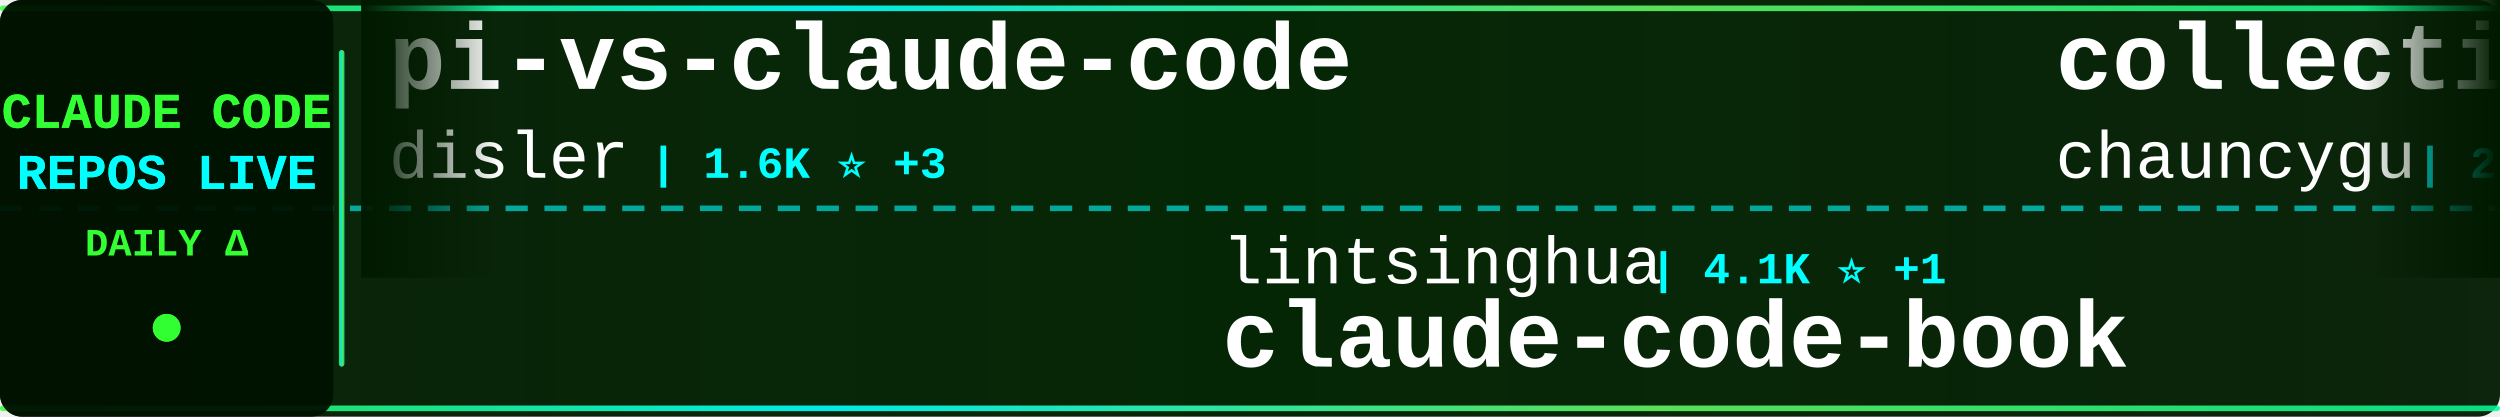
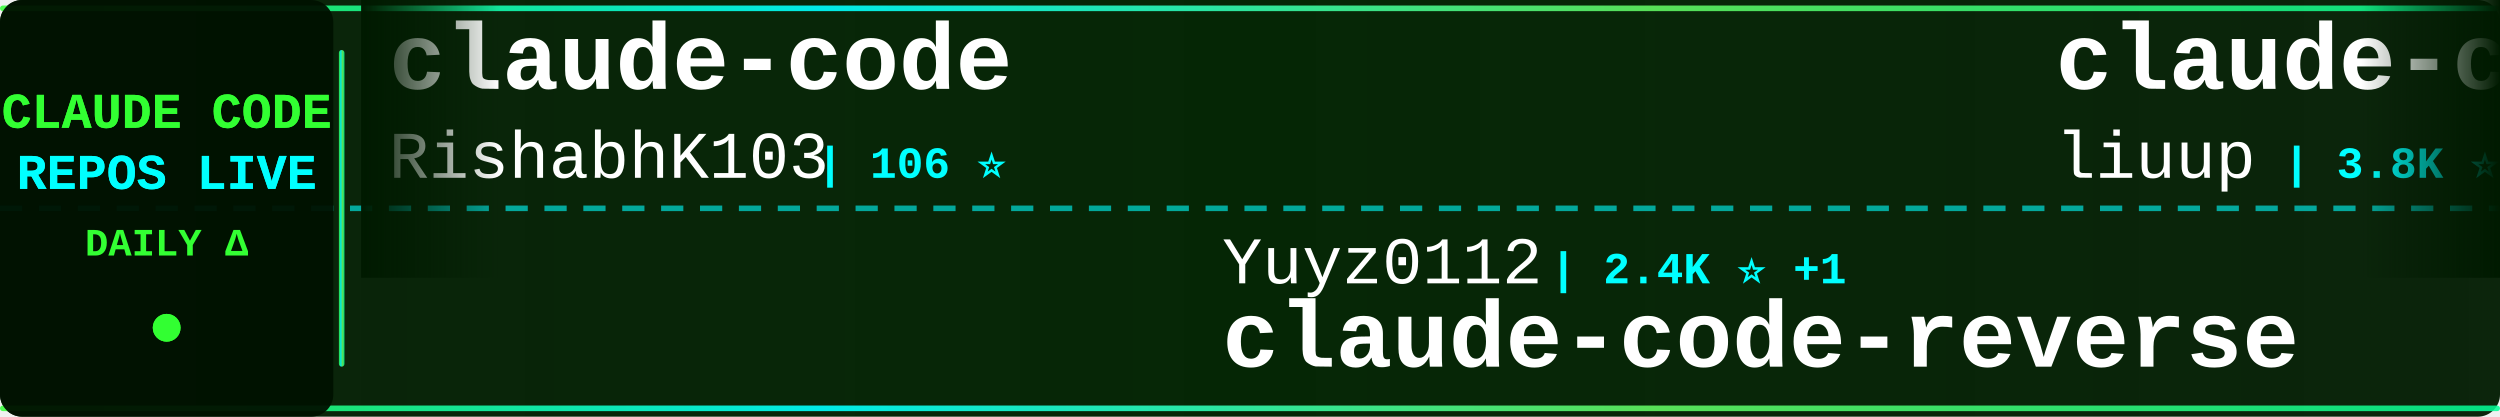
<svg xmlns="http://www.w3.org/2000/svg" width="900" height="150">
  <defs>
    <linearGradient id="tickerBg" x1="0%" y1="0%" x2="100%" y2="0%">
      <stop offset="0%" style="stop-color:#001a00;stop-opacity:0.95" />
      <stop offset="50%" style="stop-color:#002200;stop-opacity:0.98" />
      <stop offset="100%" style="stop-color:#001a00;stop-opacity:0.95" />
    </linearGradient>
    <linearGradient id="borderGrad" x1="0%" y1="0%" x2="100%" y2="0%">
      <stop offset="0%" style="stop-color:#33ff33;stop-opacity:0.85">
        <animate attributeName="stop-opacity" values="0.85;1;0.85" dur="2s" repeatCount="indefinite" />
      </stop>
      <stop offset="33%" style="stop-color:#00ffff;stop-opacity:0.9">
        <animate attributeName="stop-opacity" values="0.9;1;0.9" dur="2.2s" repeatCount="indefinite" />
      </stop>
      <stop offset="66%" style="stop-color:#66ff66;stop-opacity:0.85">
        <animate attributeName="stop-opacity" values="0.85;1;0.85" dur="1.8s" repeatCount="indefinite" />
      </stop>
      <stop offset="100%" style="stop-color:#00ff99;stop-opacity:0.85">
        <animate attributeName="stop-opacity" values="0.85;1;0.85" dur="2s" repeatCount="indefinite" />
      </stop>
    </linearGradient>
    <filter id="textGlow">
      <feGaussianBlur stdDeviation="0.1" result="coloredBlur" />
      <feMerge>
        <feMergeNode in="coloredBlur" />
        <feMergeNode in="SourceGraphic" />
      </feMerge>
    </filter>
    <filter id="metricGlow">
      <feGaussianBlur stdDeviation="0.2" result="coloredBlur" />
      <feMerge>
        <feMergeNode in="coloredBlur" />
        <feMergeNode in="SourceGraphic" />
      </feMerge>
    </filter>
    <linearGradient id="leftFade" x1="0%" y1="0%" x2="100%" y2="0%">
      <stop offset="0%" style="stop-color:#001a00;stop-opacity:1" />
      <stop offset="100%" style="stop-color:#001a00;stop-opacity:0" />
    </linearGradient>
    <linearGradient id="rightFade" x1="0%" y1="0%" x2="100%" y2="0%">
      <stop offset="0%" style="stop-color:#001a00;stop-opacity:0" />
      <stop offset="100%" style="stop-color:#001a00;stop-opacity:1" />
    </linearGradient>
  </defs>
  <rect width="900" height="150" fill="url(#tickerBg)" rx="8" />
  <rect x="0" y="2" width="900" height="2" fill="url(#borderGrad)" rx="1" />
  <rect x="0" y="146" width="900" height="2" fill="url(#borderGrad)" rx="1" />
  <line x1="0" y1="75" x2="900" y2="75" stroke="#00ffff" stroke-width="2" stroke-dasharray="8 6" opacity="0.6" />
  <rect x="0" y="0" width="120" height="150" fill="#001100" opacity="0.95" rx="8" />
  <text x="60" y="46" font-family="'Courier New', monospace" font-size="18" font-weight="bold" fill="#33ff33" text-anchor="middle" filter="url(#textGlow)">
    CLAUDE CODE
  </text>
  <text x="60" y="68" font-family="'Courier New', monospace" font-size="18" font-weight="bold" fill="#00ffff" text-anchor="middle" filter="url(#textGlow)">
    REPOS LIVE
  </text>
  <text x="60" y="92" font-family="'Courier New', monospace" font-size="14" font-weight="bold" fill="#33ff33" text-anchor="middle">
    DAILY Δ
  </text>
  <circle cx="60" cy="118" r="5" fill="#33ff33" filter="url(#metricGlow)">
    <animate attributeName="r" values="4;6;4" dur="1.5s" repeatCount="indefinite" />
    <animate attributeName="opacity" values="0.6;1;0.6" dur="1.5s" repeatCount="indefinite" />
  </circle>
  <rect x="122" y="18" width="2" height="114" fill="url(#borderGrad)" rx="1" />
  <clipPath id="tickerClip">
    <rect x="130" y="0" width="770" height="150" />
  </clipPath>
  <g clip-path="url(#tickerClip)">
    <g id="tickerItems">
      <animateTransform attributeName="transform" attributeType="XML" type="translate" from="0 0" to="-3000 0" dur="54s" repeatCount="indefinite" />
      <g transform="translate(0, 0)">
-         <text x="140" y="32" font-family="'Courier New', monospace" font-size="34" font-weight="bold" fill="#ffffff">pi-vs-claude-code</text>
-         <text x="140" y="64" font-family="'Courier New', monospace" font-size="24" font-weight="normal" fill="#ffffff" opacity="1.0">disler</text>
-         <text x="234" y="64" font-family="'Courier New', monospace" font-size="16" font-weight="bold" fill="#00ffff"> | 1.6K ⭐ +3</text>
+         <text x="140" y="32" font-family="'Courier New', monospace" font-size="34" font-weight="bold" fill="#ffffff">claude-code</text>
+         <text x="140" y="64" font-family="'Courier New', monospace" font-size="24" font-weight="normal" fill="#ffffff" opacity="1.0">RishabhK103</text>
+         <text x="294" y="64" font-family="'Courier New', monospace" font-size="16" font-weight="bold" fill="#00ffff"> | 106 ⭐</text>
      </g>
      <g transform="translate(300, 0)">
-         <text x="140" y="102" font-family="'Courier New', monospace" font-size="24" font-weight="normal" fill="#ffffff" opacity="1.0">lintsinghua</text>
-         <text x="294" y="102" font-family="'Courier New', monospace" font-size="16" font-weight="bold" fill="#00ffff"> | 4.1K ⭐ +1</text>
-         <text x="140" y="132" font-family="'Courier New', monospace" font-size="34" font-weight="bold" fill="#ffffff">claude-code-book</text>
+         <text x="140" y="102" font-family="'Courier New', monospace" font-size="24" font-weight="normal" fill="#ffffff" opacity="1.0">Yuyz0112</text>
+         <text x="258" y="102" font-family="'Courier New', monospace" font-size="16" font-weight="bold" fill="#00ffff"> | 2.4K ⭐ +1</text>
+         <text x="140" y="132" font-family="'Courier New', monospace" font-size="34" font-weight="bold" fill="#ffffff">claude-code-reverse</text>
      </g>
      <g transform="translate(600, 0)">
-         <text x="140" y="32" font-family="'Courier New', monospace" font-size="34" font-weight="bold" fill="#ffffff">collection-claude-code-s...</text>
-         <text x="140" y="64" font-family="'Courier New', monospace" font-size="24" font-weight="normal" fill="#ffffff" opacity="1.0">chauncygu</text>
-         <text x="270" y="64" font-family="'Courier New', monospace" font-size="16" font-weight="bold" fill="#00ffff"> | 2.8K ⭐</text>
+         <text x="140" y="32" font-family="'Courier New', monospace" font-size="34" font-weight="bold" fill="#ffffff">claude-code-analysis</text>
+         <text x="140" y="64" font-family="'Courier New', monospace" font-size="24" font-weight="normal" fill="#ffffff" opacity="1.0">liuup</text>
+         <text x="222" y="64" font-family="'Courier New', monospace" font-size="16" font-weight="bold" fill="#00ffff"> | 3.8K ⭐ +3</text>
      </g>
      <g transform="translate(900, 0)">
-         <text x="140" y="102" font-family="'Courier New', monospace" font-size="24" font-weight="normal" fill="#ffffff" opacity="1.0">RichardAtCT</text>
-         <text x="294" y="102" font-family="'Courier New', monospace" font-size="16" font-weight="bold" fill="#00ffff"> | 2.8K ⭐ +1</text>
-         <text x="140" y="132" font-family="'Courier New', monospace" font-size="34" font-weight="bold" fill="#ffffff">claude-code-telegram</text>
+         <text x="140" y="102" font-family="'Courier New', monospace" font-size="24" font-weight="normal" fill="#ffffff" opacity="1.0">VineeTagarwaL-code</text>
+         <text x="378" y="102" font-family="'Courier New', monospace" font-size="16" font-weight="bold" fill="#00ffff"> | 273 ⭐</text>
+         <text x="140" y="132" font-family="'Courier New', monospace" font-size="34" font-weight="bold" fill="#ffffff">claude-code</text>
      </g>
      <g transform="translate(1200, 0)">
-         <text x="140" y="32" font-family="'Courier New', monospace" font-size="34" font-weight="bold" fill="#ffffff">learn-claude-code</text>
-         <text x="140" y="64" font-family="'Courier New', monospace" font-size="24" font-weight="normal" fill="#ffffff" opacity="1.0">shareAI-lab</text>
-         <text x="294" y="64" font-family="'Courier New', monospace" font-size="16" font-weight="bold" fill="#00ffff"> | 74.6K ⭐ +13</text>
+         <text x="140" y="32" font-family="'Courier New', monospace" font-size="34" font-weight="bold" fill="#ffffff">claude-code</text>
+         <text x="140" y="64" font-family="'Courier New', monospace" font-size="24" font-weight="normal" fill="#ffffff" opacity="1.0">claude-code-best</text>
+         <text x="354" y="64" font-family="'Courier New', monospace" font-size="16" font-weight="bold" fill="#00ffff"> | 22.1K ⭐ +5</text>
      </g>
      <g transform="translate(1500, 0)">
-         <text x="140" y="102" font-family="'Courier New', monospace" font-size="24" font-weight="normal" fill="#ffffff" opacity="1.0">huangserva</text>
-         <text x="282" y="102" font-family="'Courier New', monospace" font-size="16" font-weight="bold" fill="#00ffff"> | 621 ⭐</text>
-         <text x="140" y="132" font-family="'Courier New', monospace" font-size="34" font-weight="bold" fill="#ffffff">claude-code-cli</text>
+         <text x="140" y="102" font-family="'Courier New', monospace" font-size="24" font-weight="normal" fill="#ffffff" opacity="1.0">Donchitos</text>
+         <text x="270" y="102" font-family="'Courier New', monospace" font-size="16" font-weight="bold" fill="#00ffff"> | 24.2K ⭐ +21</text>
+         <text x="140" y="132" font-family="'Courier New', monospace" font-size="34" font-weight="bold" fill="#ffffff">Claude-Code-Game-Studios</text>
      </g>
      <g transform="translate(1800, 0)">
-         <text x="140" y="32" font-family="'Courier New', monospace" font-size="34" font-weight="bold" fill="#ffffff">claude-code-rev</text>
-         <text x="140" y="64" font-family="'Courier New', monospace" font-size="24" font-weight="normal" fill="#ffffff" opacity="1.0">oboard</text>
-         <text x="234" y="64" font-family="'Courier New', monospace" font-size="16" font-weight="bold" fill="#00ffff"> | 3.3K ⭐ -1</text>
+         <text x="140" y="32" font-family="'Courier New', monospace" font-size="34" font-weight="bold" fill="#ffffff">claude-code-plugins-plus...</text>
+         <text x="140" y="64" font-family="'Courier New', monospace" font-size="24" font-weight="normal" fill="#ffffff" opacity="1.0">jeremylongshore</text>
+         <text x="342" y="64" font-family="'Courier New', monospace" font-size="16" font-weight="bold" fill="#00ffff"> | 2.7K ⭐</text>
      </g>
      <g transform="translate(2100, 0)">
-         <text x="140" y="102" font-family="'Courier New', monospace" font-size="24" font-weight="normal" fill="#ffffff" opacity="1.0">claude-code-best</text>
-         <text x="354" y="102" font-family="'Courier New', monospace" font-size="16" font-weight="bold" fill="#00ffff"> | 22.1K ⭐ +3</text>
-         <text x="140" y="132" font-family="'Courier New', monospace" font-size="34" font-weight="bold" fill="#ffffff">claude-code</text>
+         <text x="140" y="102" font-family="'Courier New', monospace" font-size="24" font-weight="normal" fill="#ffffff" opacity="1.0">ChrisWiles</text>
+         <text x="282" y="102" font-family="'Courier New', monospace" font-size="16" font-weight="bold" fill="#00ffff"> | 6.0K ⭐</text>
+         <text x="140" y="132" font-family="'Courier New', monospace" font-size="34" font-weight="bold" fill="#ffffff">claude-code-showcase</text>
      </g>
      <g transform="translate(2400, 0)">
-         <text x="140" y="32" font-family="'Courier New', monospace" font-size="34" font-weight="bold" fill="#ffffff">claude-code-guide</text>
-         <text x="140" y="64" font-family="'Courier New', monospace" font-size="24" font-weight="normal" fill="#ffffff" opacity="1.0">Cranot</text>
-         <text x="234" y="64" font-family="'Courier New', monospace" font-size="16" font-weight="bold" fill="#00ffff"> | 2.9K ⭐</text>
+         <text x="140" y="32" font-family="'Courier New', monospace" font-size="34" font-weight="bold" fill="#ffffff">Auto-claude-code-researc...</text>
+         <text x="140" y="64" font-family="'Courier New', monospace" font-size="24" font-weight="normal" fill="#ffffff" opacity="1.0">wanshuiyin</text>
+         <text x="282" y="64" font-family="'Courier New', monospace" font-size="16" font-weight="bold" fill="#00ffff"> | 14.9K ⭐ +19</text>
      </g>
      <g transform="translate(2700, 0)">
-         <text x="140" y="102" font-family="'Courier New', monospace" font-size="24" font-weight="normal" fill="#ffffff" opacity="1.0">affaan-m</text>
-         <text x="258" y="102" font-family="'Courier New', monospace" font-size="16" font-weight="bold" fill="#00ffff"> | 241.0K ⭐ +76</text>
-         <text x="140" y="132" font-family="'Courier New', monospace" font-size="34" font-weight="bold" fill="#ffffff">ECC</text>
+         <text x="140" y="102" font-family="'Courier New', monospace" font-size="24" font-weight="normal" fill="#ffffff" opacity="1.0">lorryjovens-hub</text>
+         <text x="342" y="102" font-family="'Courier New', monospace" font-size="16" font-weight="bold" fill="#00ffff"> | 1.7K ⭐</text>
+         <text x="140" y="132" font-family="'Courier New', monospace" font-size="34" font-weight="bold" fill="#ffffff">claude-code-rust</text>
      </g>
      <g transform="translate(3000, 0)">
-         <text x="140" y="32" font-family="'Courier New', monospace" font-size="34" font-weight="bold" fill="#ffffff">pi-vs-claude-code</text>
-         <text x="140" y="64" font-family="'Courier New', monospace" font-size="24" font-weight="normal" fill="#ffffff" opacity="1.0">disler</text>
-         <text x="234" y="64" font-family="'Courier New', monospace" font-size="16" font-weight="bold" fill="#00ffff"> | 1.6K ⭐ +3</text>
+         <text x="140" y="32" font-family="'Courier New', monospace" font-size="34" font-weight="bold" fill="#ffffff">claude-code</text>
+         <text x="140" y="64" font-family="'Courier New', monospace" font-size="24" font-weight="normal" fill="#ffffff" opacity="1.0">RishabhK103</text>
+         <text x="294" y="64" font-family="'Courier New', monospace" font-size="16" font-weight="bold" fill="#00ffff"> | 106 ⭐</text>
      </g>
      <g transform="translate(3300, 0)">
-         <text x="140" y="102" font-family="'Courier New', monospace" font-size="24" font-weight="normal" fill="#ffffff" opacity="1.0">lintsinghua</text>
-         <text x="294" y="102" font-family="'Courier New', monospace" font-size="16" font-weight="bold" fill="#00ffff"> | 4.1K ⭐ +1</text>
-         <text x="140" y="132" font-family="'Courier New', monospace" font-size="34" font-weight="bold" fill="#ffffff">claude-code-book</text>
+         <text x="140" y="102" font-family="'Courier New', monospace" font-size="24" font-weight="normal" fill="#ffffff" opacity="1.0">Yuyz0112</text>
+         <text x="258" y="102" font-family="'Courier New', monospace" font-size="16" font-weight="bold" fill="#00ffff"> | 2.4K ⭐ +1</text>
+         <text x="140" y="132" font-family="'Courier New', monospace" font-size="34" font-weight="bold" fill="#ffffff">claude-code-reverse</text>
      </g>
      <g transform="translate(3600, 0)">
-         <text x="140" y="32" font-family="'Courier New', monospace" font-size="34" font-weight="bold" fill="#ffffff">collection-claude-code-s...</text>
-         <text x="140" y="64" font-family="'Courier New', monospace" font-size="24" font-weight="normal" fill="#ffffff" opacity="1.0">chauncygu</text>
-         <text x="270" y="64" font-family="'Courier New', monospace" font-size="16" font-weight="bold" fill="#00ffff"> | 2.8K ⭐</text>
+         <text x="140" y="32" font-family="'Courier New', monospace" font-size="34" font-weight="bold" fill="#ffffff">claude-code-analysis</text>
+         <text x="140" y="64" font-family="'Courier New', monospace" font-size="24" font-weight="normal" fill="#ffffff" opacity="1.0">liuup</text>
+         <text x="222" y="64" font-family="'Courier New', monospace" font-size="16" font-weight="bold" fill="#00ffff"> | 3.8K ⭐ +3</text>
      </g>
      <g transform="translate(3900, 0)">
-         <text x="140" y="102" font-family="'Courier New', monospace" font-size="24" font-weight="normal" fill="#ffffff" opacity="1.0">RichardAtCT</text>
-         <text x="294" y="102" font-family="'Courier New', monospace" font-size="16" font-weight="bold" fill="#00ffff"> | 2.8K ⭐ +1</text>
-         <text x="140" y="132" font-family="'Courier New', monospace" font-size="34" font-weight="bold" fill="#ffffff">claude-code-telegram</text>
+         <text x="140" y="102" font-family="'Courier New', monospace" font-size="24" font-weight="normal" fill="#ffffff" opacity="1.0">VineeTagarwaL-code</text>
+         <text x="378" y="102" font-family="'Courier New', monospace" font-size="16" font-weight="bold" fill="#00ffff"> | 273 ⭐</text>
+         <text x="140" y="132" font-family="'Courier New', monospace" font-size="34" font-weight="bold" fill="#ffffff">claude-code</text>
      </g>
    </g>
  </g>
  <rect x="130" y="0" width="50" height="100" fill="url(#leftFade)" />
  <rect x="850" y="0" width="50" height="100" fill="url(#rightFade)" />
</svg>
